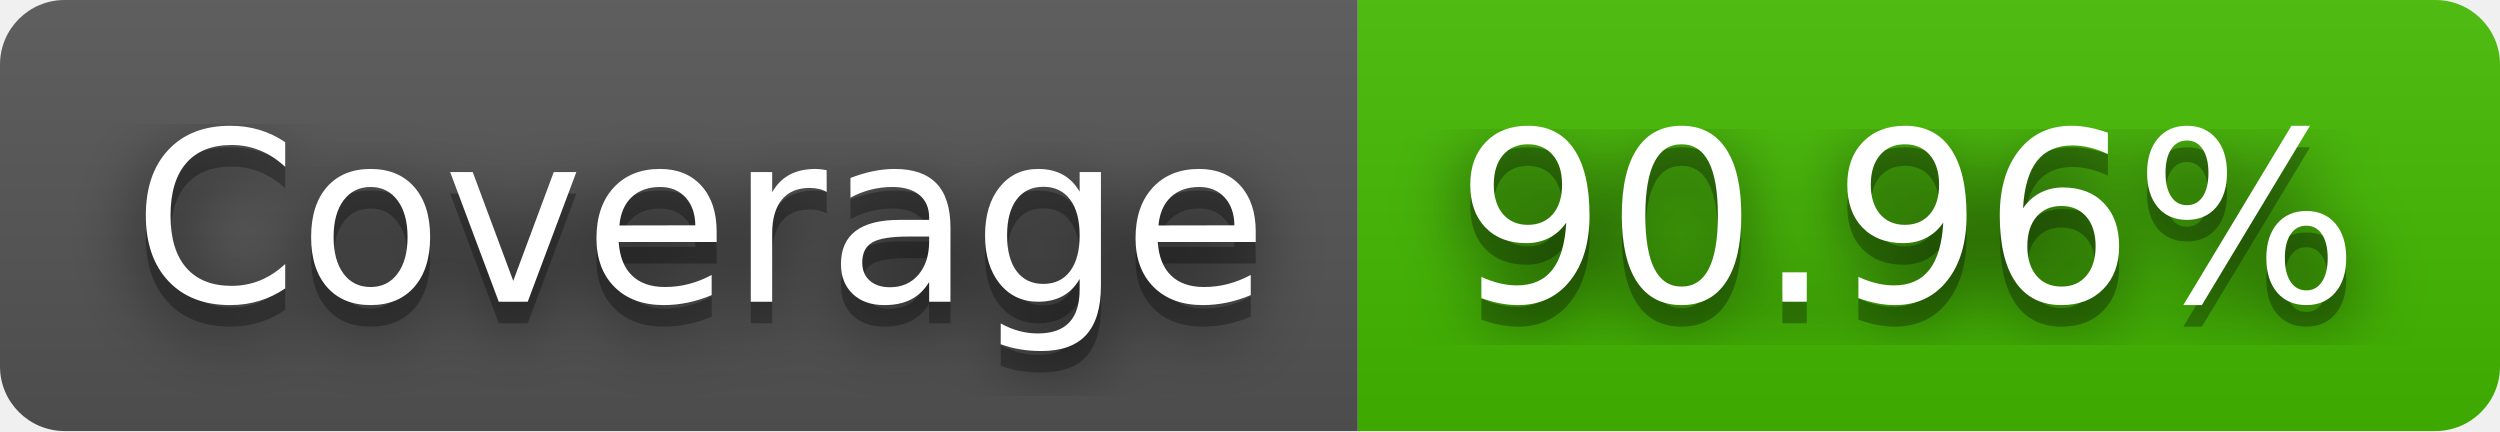
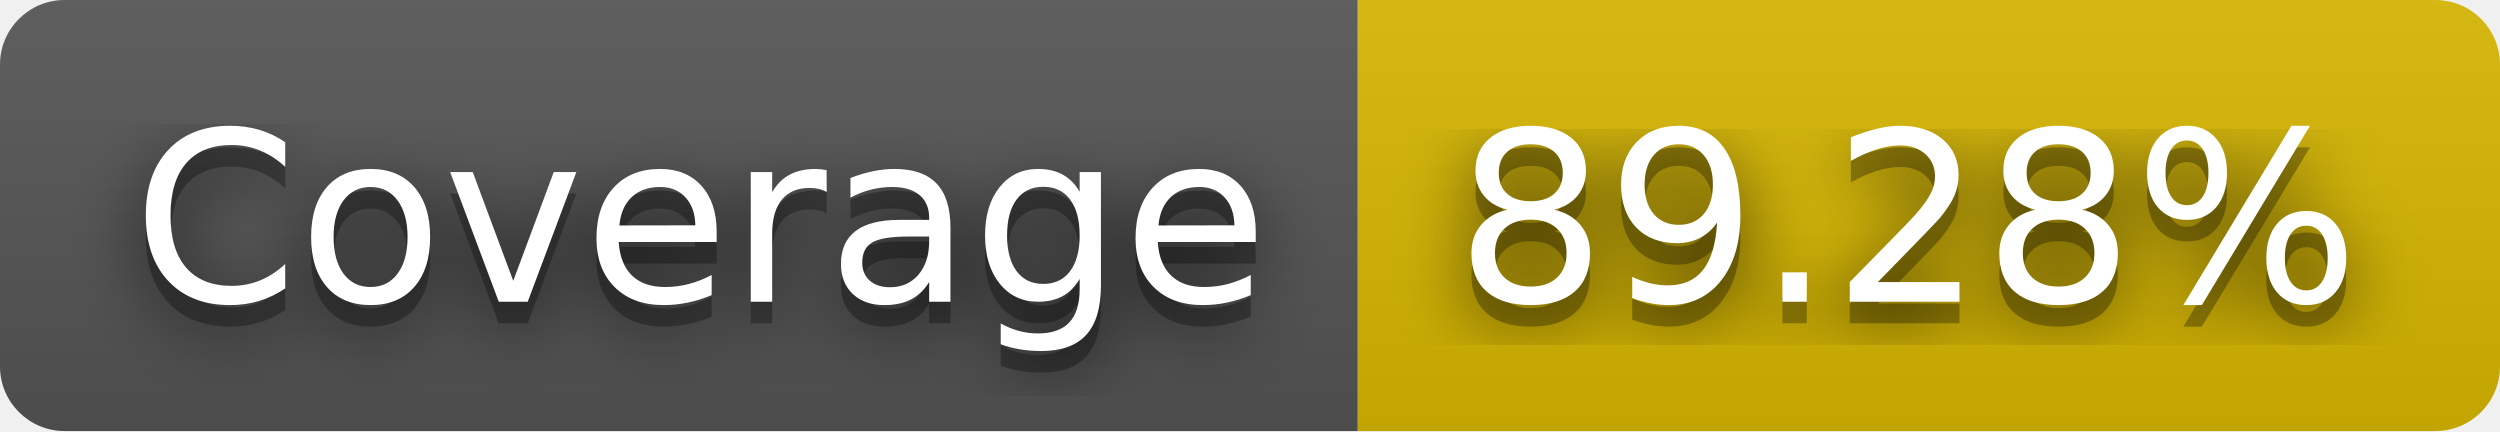
- <svg xmlns="http://www.w3.org/2000/svg" width="116" height="20" role="img" aria-label="Coverage: 90.96%">
+ <svg xmlns="http://www.w3.org/2000/svg" width="116" height="20" role="img" aria-label="Coverage: 89.28%">
  <filter id="blur">
    <feGaussianBlur stdDeviation="16" />
  </filter>
  <linearGradient id="s" x2="0" y2="100%">
    <stop offset="0" stop-color="#bbb" stop-opacity=".1" />
    <stop offset="1" stop-opacity=".1" />
  </linearGradient>
  <clipPath id="r">
    <rect width="116" height="20" rx="3" />
  </clipPath>
  <g clip-path="url(#r)">
    <rect width="63" height="20" fill="#555" />
-     <rect x="63" width="53" height="20" fill="#4b0" />
+     <rect x="63" width="53" height="20" fill="#d8b800" />
    <rect width="116" height="20" fill="url(#s)" />
  </g>
  <g fill="#fff" text-anchor="middle" font-family="Verdana,Geneva,DejaVu Sans,sans-serif" text-rendering="geometricPrecision" font-size="110">
    <g transform="scale(.1)">
      <g aria-hidden="true" fill="#010101">
        <text x="325" y="150" fill-opacity=".8" filter="url(#blur)" textLength="530">Coverage</text>
        <text x="325" y="150" fill-opacity=".3" textLength="530">Coverage</text>
      </g>
      <text x="325" y="140" textLength="530">Coverage</text>
    </g>
    <g transform="scale(.1)">
      <g aria-hidden="true" fill="#010101">
-         <text x="885" y="150" fill-opacity=".8" filter="url(#blur)" textLength="430">90.96%</text>
-         <text x="885" y="150" fill-opacity=".3" textLength="430">90.96%</text>
+         <text x="885" y="150" fill-opacity=".8" filter="url(#blur)" textLength="430">89.28%</text>
+         <text x="885" y="150" fill-opacity=".3" textLength="430">89.28%</text>
      </g>
-       <text x="885" y="140" textLength="430">90.96%</text>
+       <text x="885" y="140" textLength="430">89.28%</text>
    </g>
  </g>
</svg>
